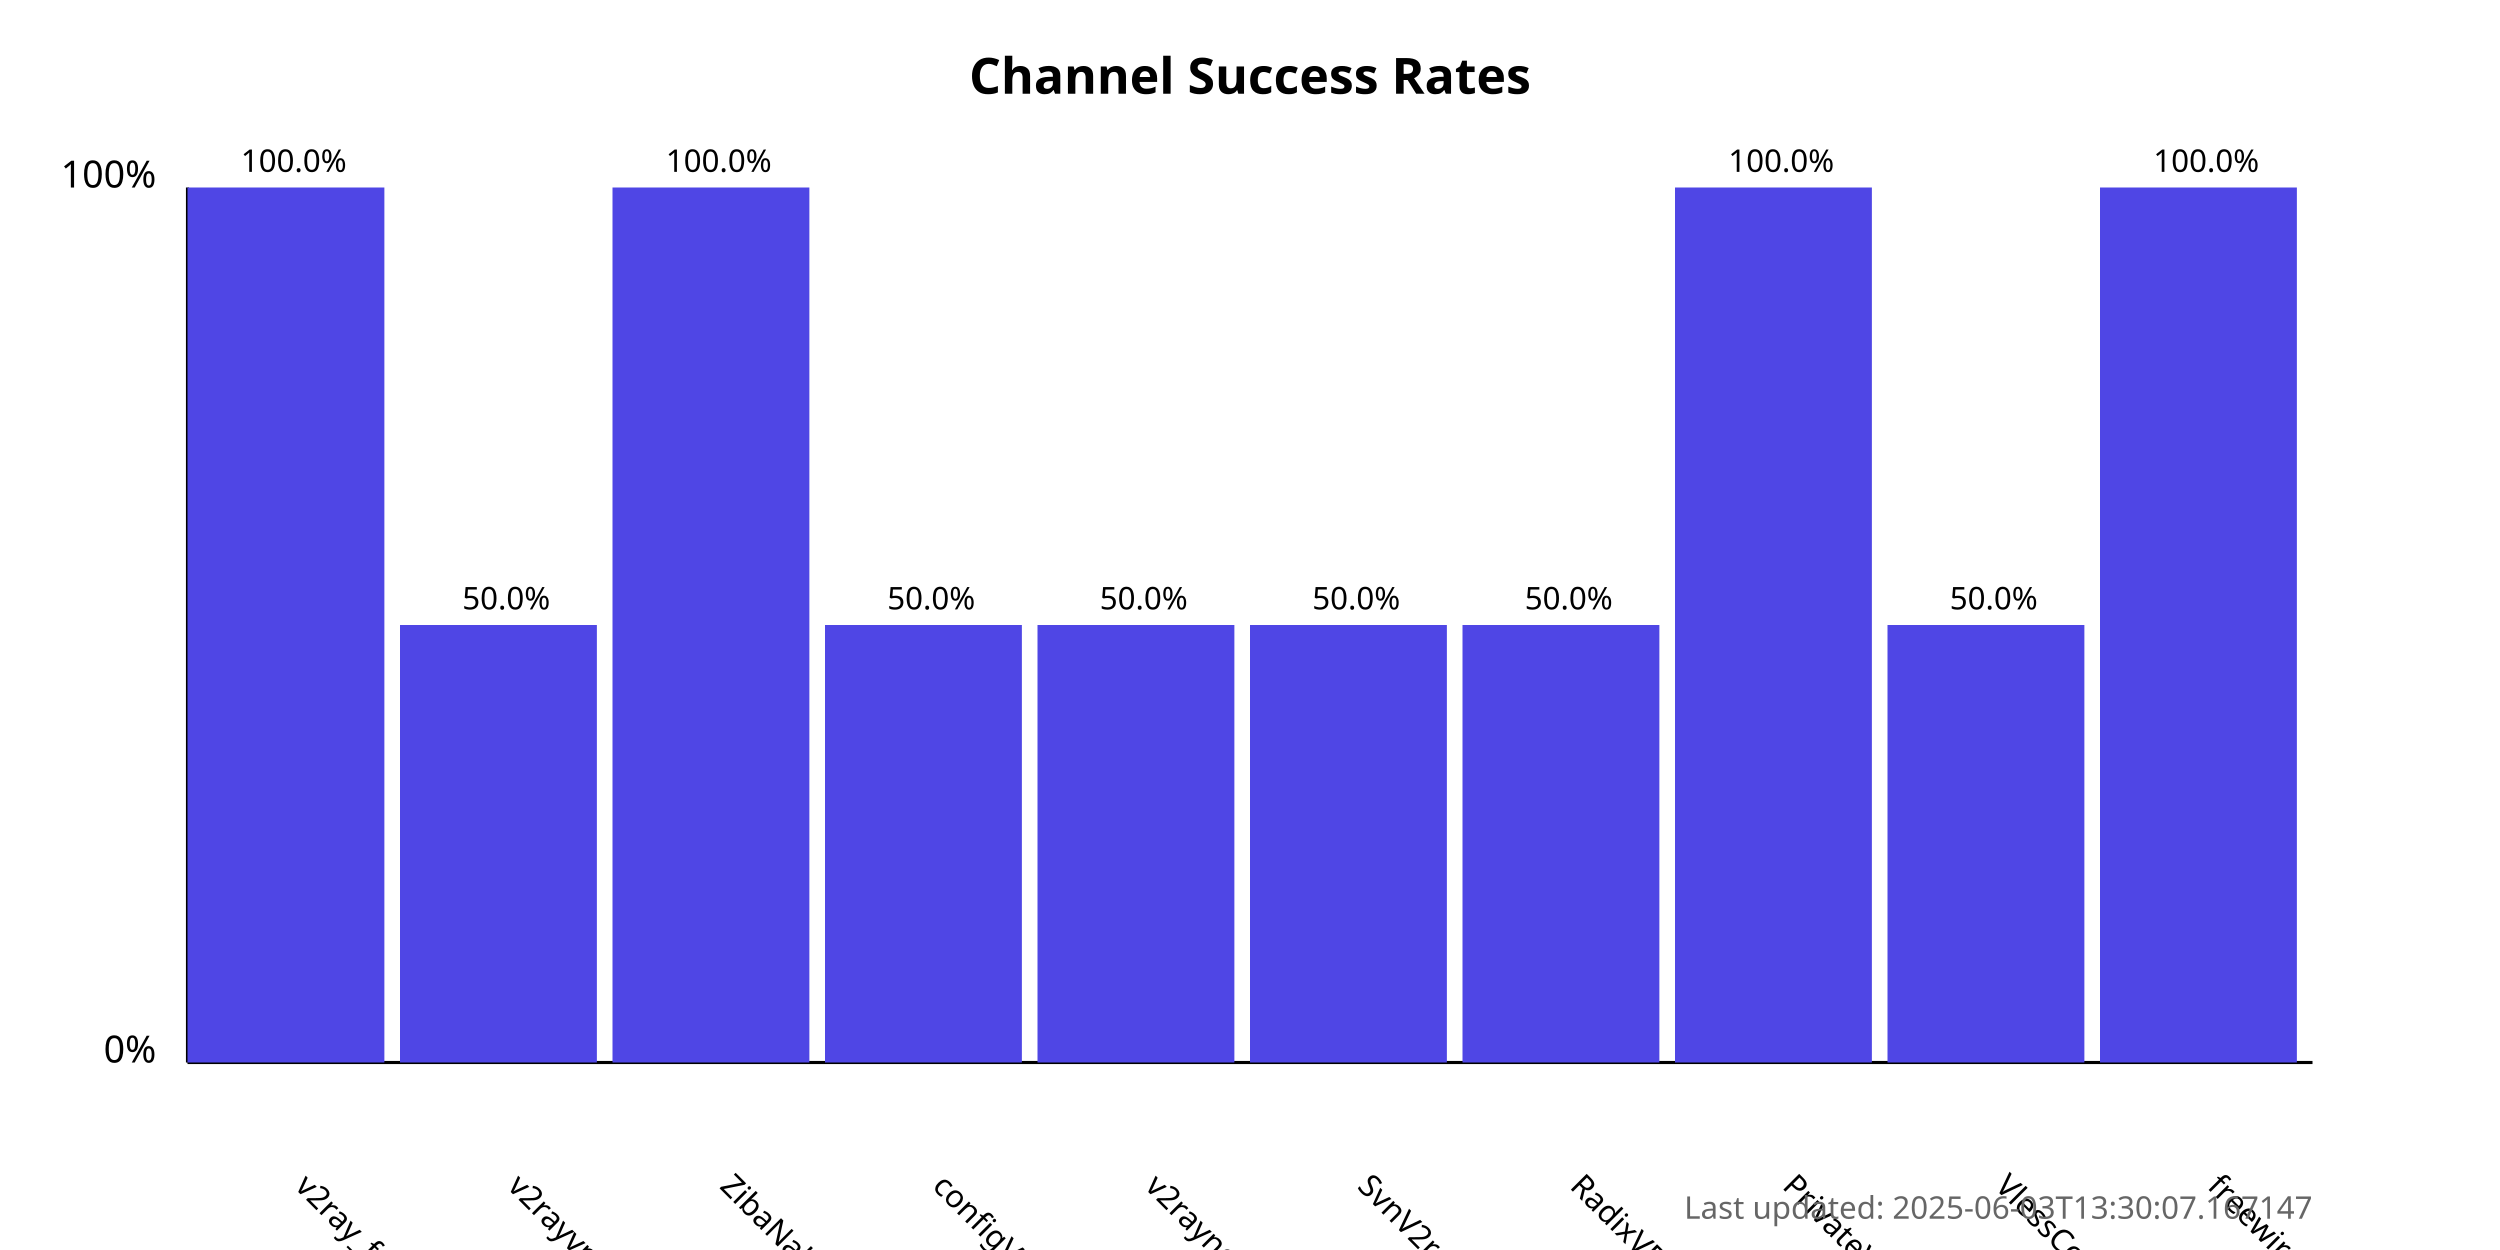
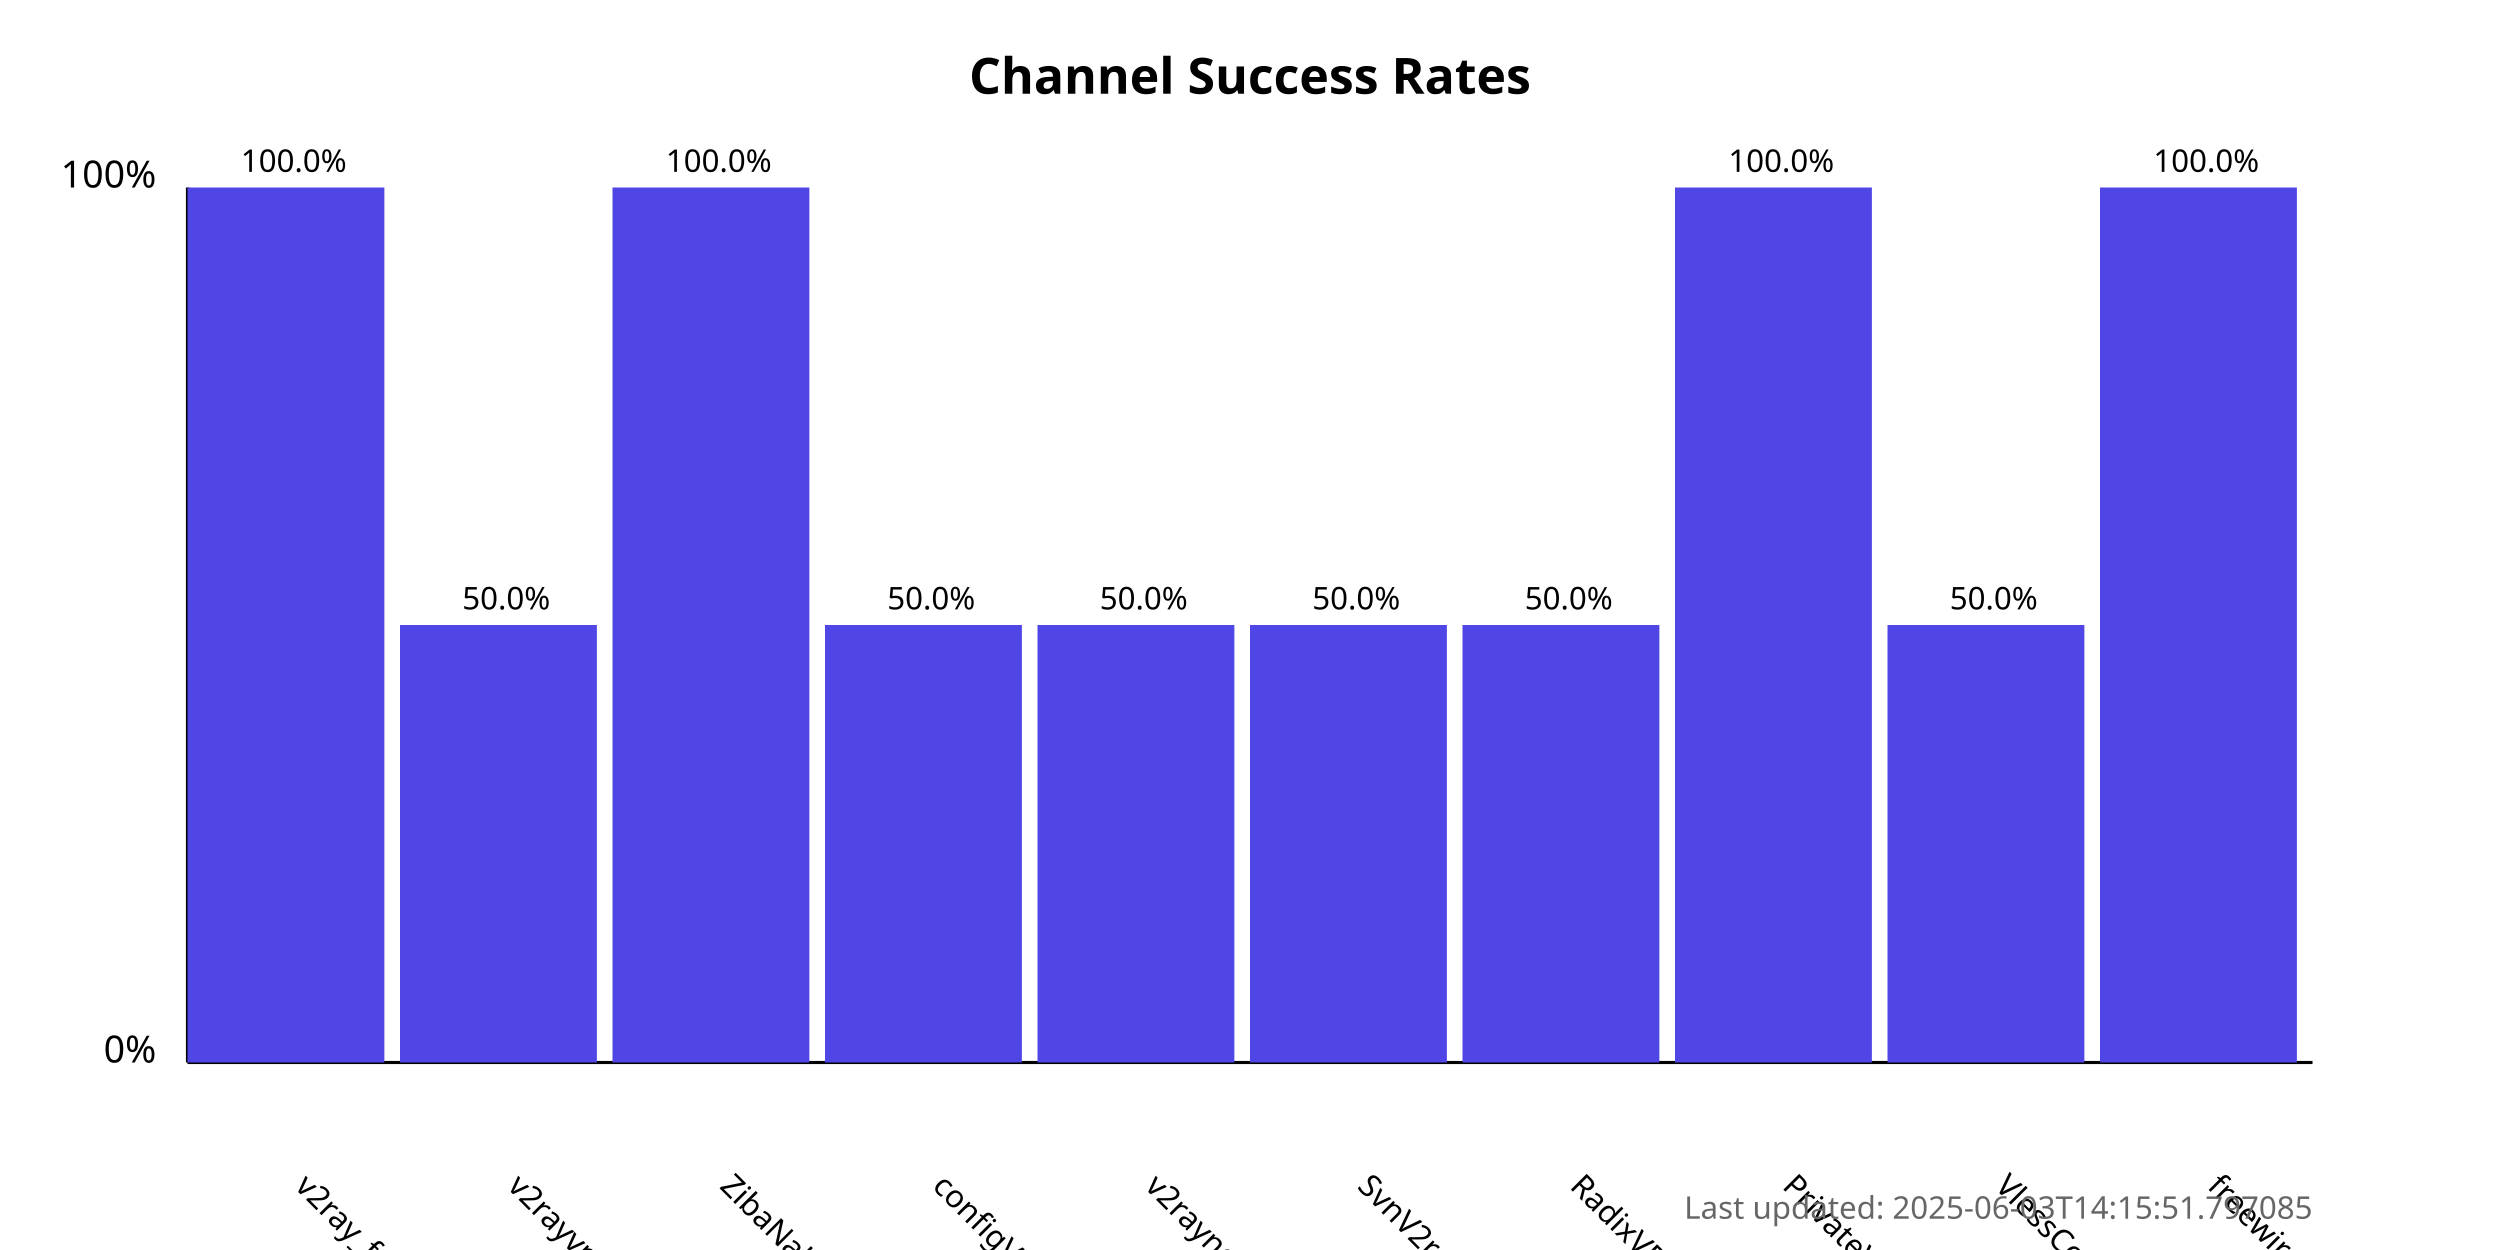
<svg xmlns="http://www.w3.org/2000/svg" width="800" height="400">
  <style>
            .chart-title { font: bold 16px sans-serif; }
            .axis-label { font: 12px sans-serif; }
            .tick-label { font: 10px sans-serif; }
            .bar { fill: #4f46e5; }
            .bar:hover { fill: #6366f1; }
            .timestamp { font: 10px sans-serif; fill: #666; }
        </style>
  <text x="400.0" y="30" text-anchor="middle" class="chart-title">
            Channel Success Rates
        </text>
  <line x1="60" y1="340" x2="60" y2="60" stroke="black" stroke-width="1" />
  <line x1="60" y1="340" x2="740" y2="340" stroke="black" stroke-width="1" />
  <text x="50" y="340" text-anchor="end" class="axis-label">0%</text>
  <text x="50" y="60" text-anchor="end" class="axis-label">100%</text>
  <g>
    <rect x="60" y="60.0" width="63.0" height="280.0" class="bar" />
    <text x="94.0" y="380" transform="rotate(45, 94.0, 380)" text-anchor="start" class="tick-label">
                v2ray_free_conf
            </text>
    <text x="94.0" y="55.0" text-anchor="middle" class="tick-label">
                100.0%
            </text>
  </g>
  <g>
    <rect x="128.0" y="200.0" width="63.0" height="140.0" class="bar" />
    <text x="162.0" y="380" transform="rotate(45, 162.0, 380)" text-anchor="start" class="tick-label">
                v2rayvpno
            </text>
    <text x="162.0" y="195.0" text-anchor="middle" class="tick-label">
                50.0%
            </text>
  </g>
  <g>
    <rect x="196.0" y="60.0" width="63.0" height="280.0" class="bar" />
    <text x="230.0" y="380" transform="rotate(45, 230.0, 380)" text-anchor="start" class="tick-label">
                ZibaNabz
            </text>
    <text x="230.0" y="55.0" text-anchor="middle" class="tick-label">
                100.0%
            </text>
  </g>
  <g>
    <rect x="264.0" y="200.0" width="63.0" height="140.0" class="bar" />
    <text x="298.0" y="380" transform="rotate(45, 298.0, 380)" text-anchor="start" class="tick-label">
                configV2rayForFree
            </text>
    <text x="298.0" y="195.0" text-anchor="middle" class="tick-label">
                50.0%
            </text>
  </g>
  <g>
    <rect x="332.0" y="200.0" width="63.0" height="140.0" class="bar" />
    <text x="366.0" y="380" transform="rotate(45, 366.0, 380)" text-anchor="start" class="tick-label">
                v2rayngvpn
            </text>
    <text x="366.0" y="195.0" text-anchor="middle" class="tick-label">
                50.0%
            </text>
  </g>
  <g>
    <rect x="400.0" y="200.0" width="63.0" height="140.0" class="bar" />
    <text x="434.0" y="380" transform="rotate(45, 434.0, 380)" text-anchor="start" class="tick-label">
                SvnV2ray
            </text>
    <text x="434.0" y="195.0" text-anchor="middle" class="tick-label">
                50.0%
            </text>
  </g>
  <g>
    <rect x="468.0" y="200.0" width="63.0" height="140.0" class="bar" />
    <text x="502.0" y="380" transform="rotate(45, 502.0, 380)" text-anchor="start" class="tick-label">
                RadixVPN
            </text>
    <text x="502.0" y="195.0" text-anchor="middle" class="tick-label">
                50.0%
            </text>
  </g>
  <g>
    <rect x="536.0" y="60.0" width="63.0" height="280.0" class="bar" />
    <text x="570.0" y="380" transform="rotate(45, 570.0, 380)" text-anchor="start" class="tick-label">
                PrivateVPNs
            </text>
    <text x="570.0" y="55.0" text-anchor="middle" class="tick-label">
                100.0%
            </text>
  </g>
  <g>
    <rect x="604.0" y="200.0" width="63.0" height="140.0" class="bar" />
    <text x="638.0" y="380" transform="rotate(45, 638.0, 380)" text-anchor="start" class="tick-label">
                VlessConfig
            </text>
    <text x="638.0" y="195.0" text-anchor="middle" class="tick-label">
                50.0%
            </text>
  </g>
  <g>
    <rect x="672.0" y="60.0" width="63.0" height="280.0" class="bar" />
    <text x="706.0" y="380" transform="rotate(45, 706.0, 380)" text-anchor="start" class="tick-label">
                freewireguard
            </text>
    <text x="706.0" y="55.0" text-anchor="middle" class="tick-label">
                100.0%
            </text>
  </g>
  <text x="740" y="390" text-anchor="end" class="timestamp">
-             Last updated: 2025-06-03T13:30:07.167147
+             Last updated: 2025-06-03T14:15:51.797085
        </text>
</svg>
